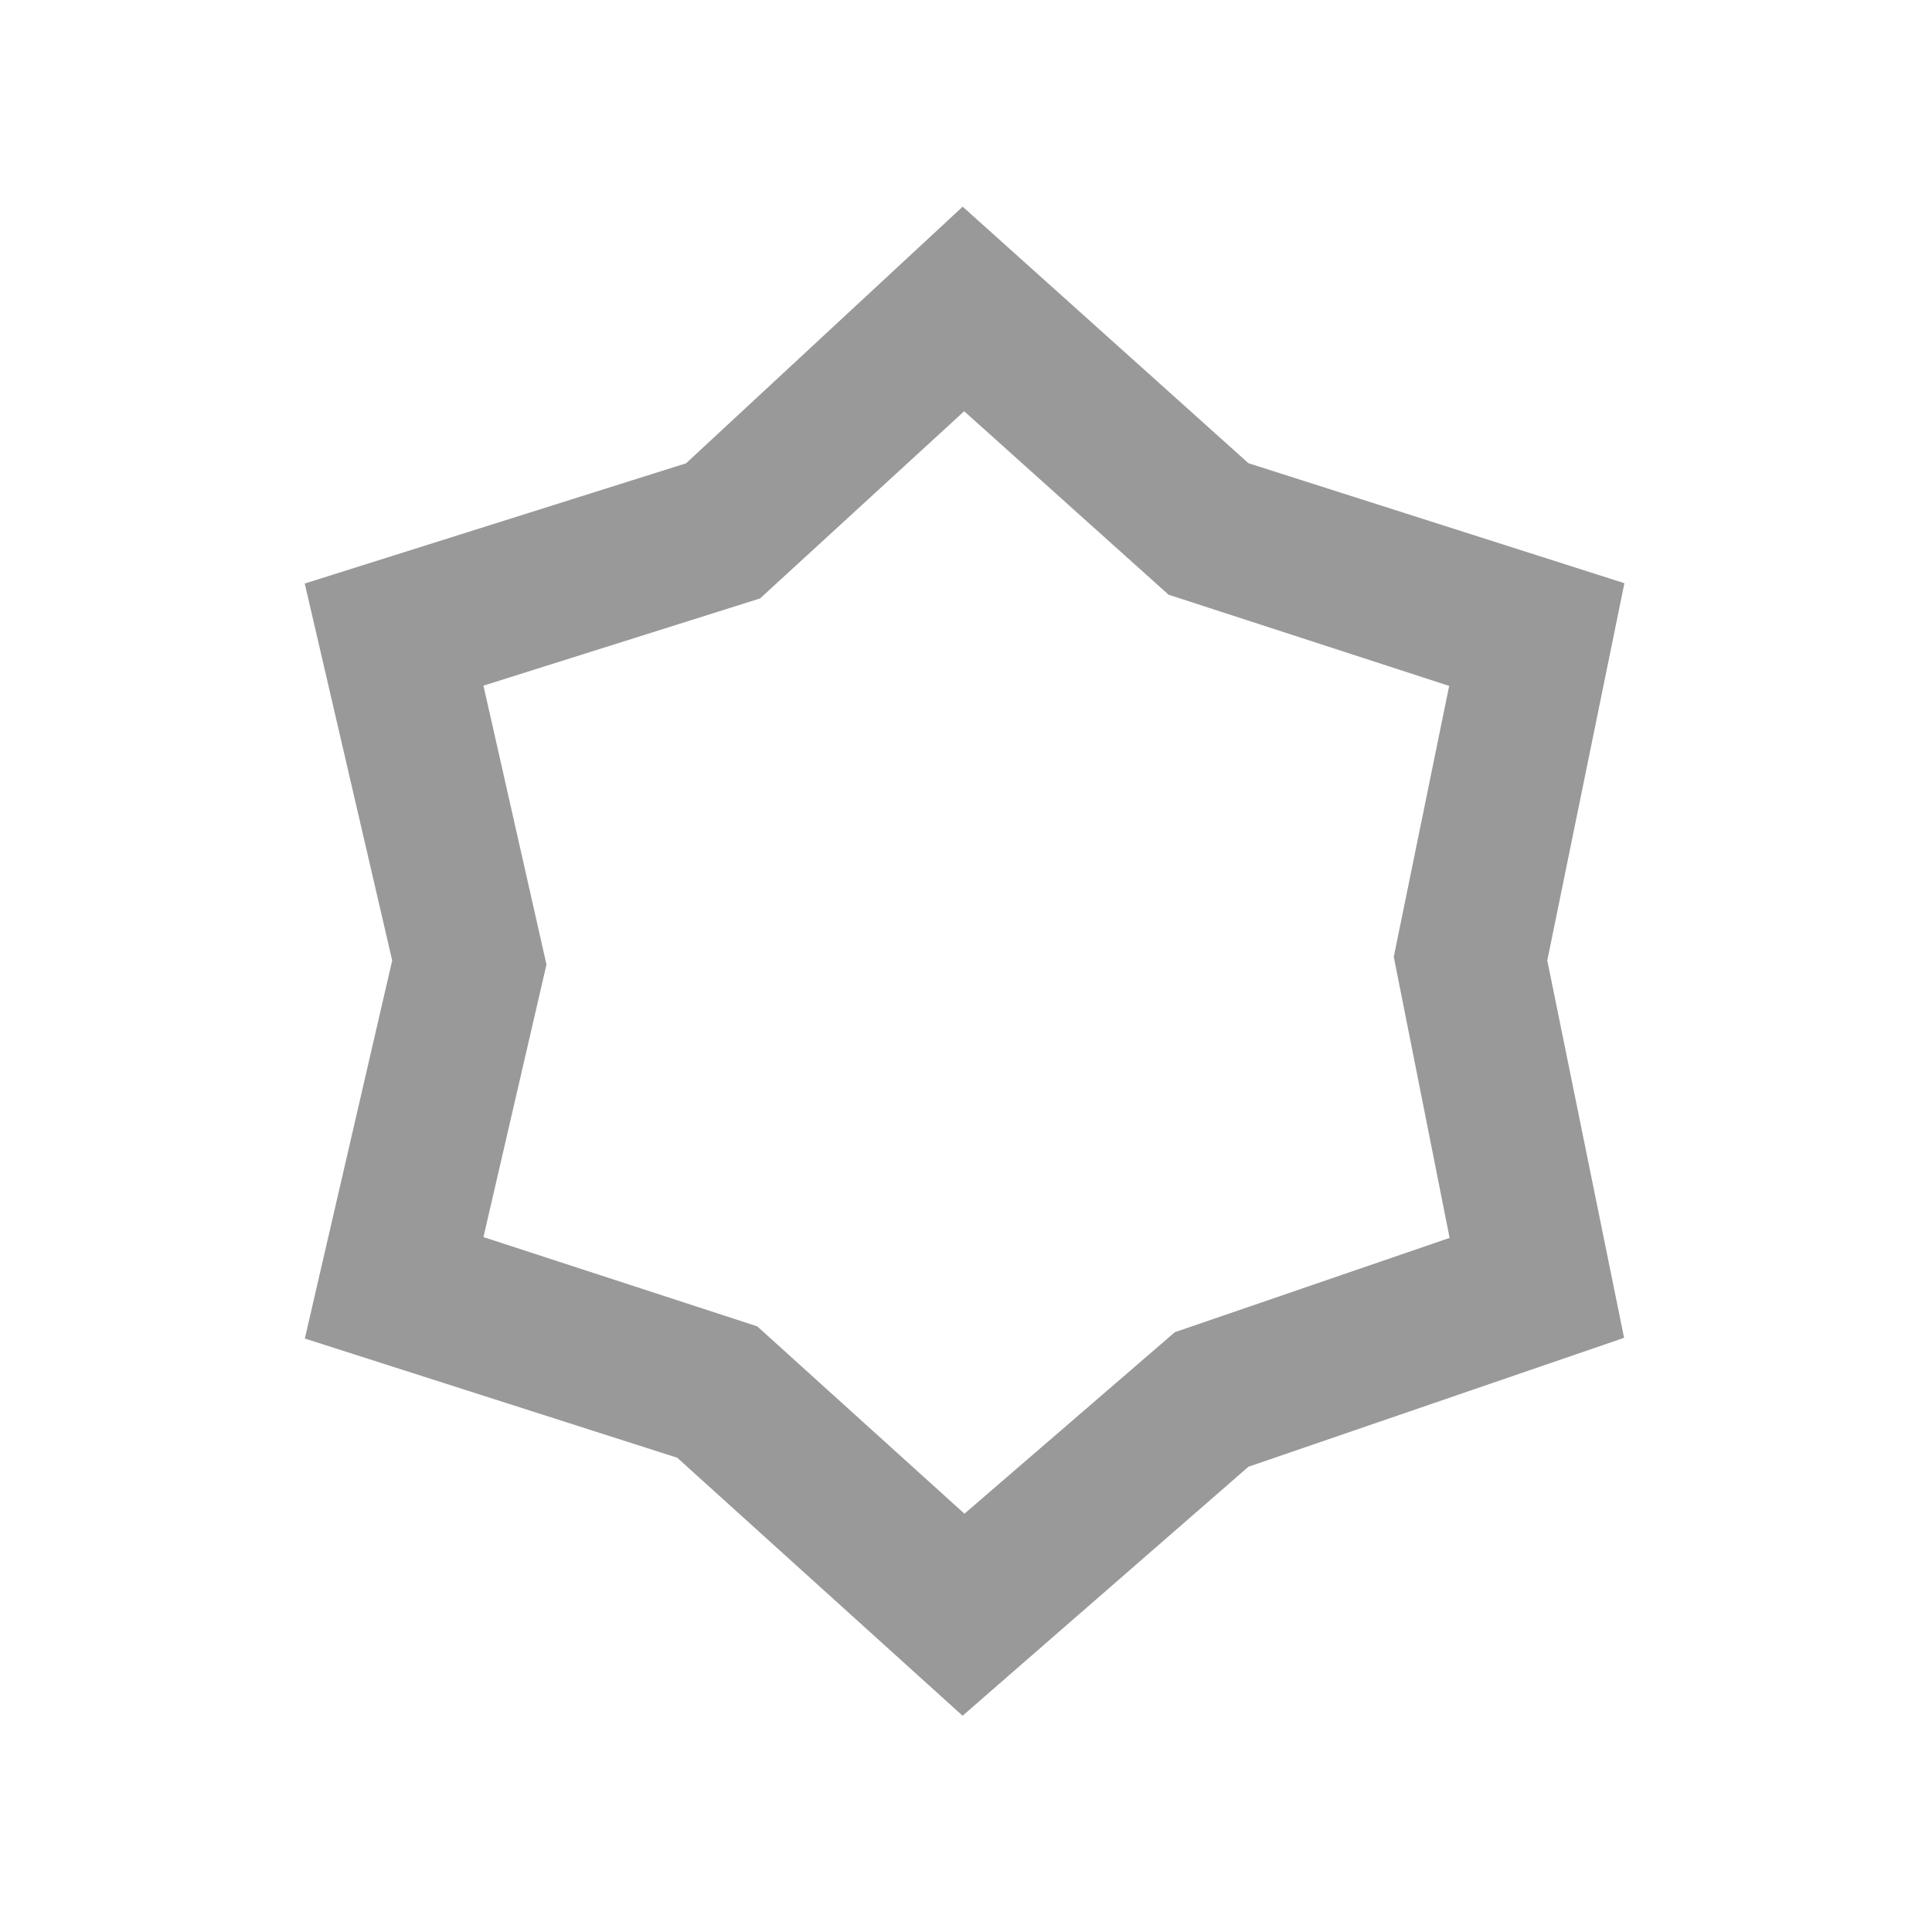
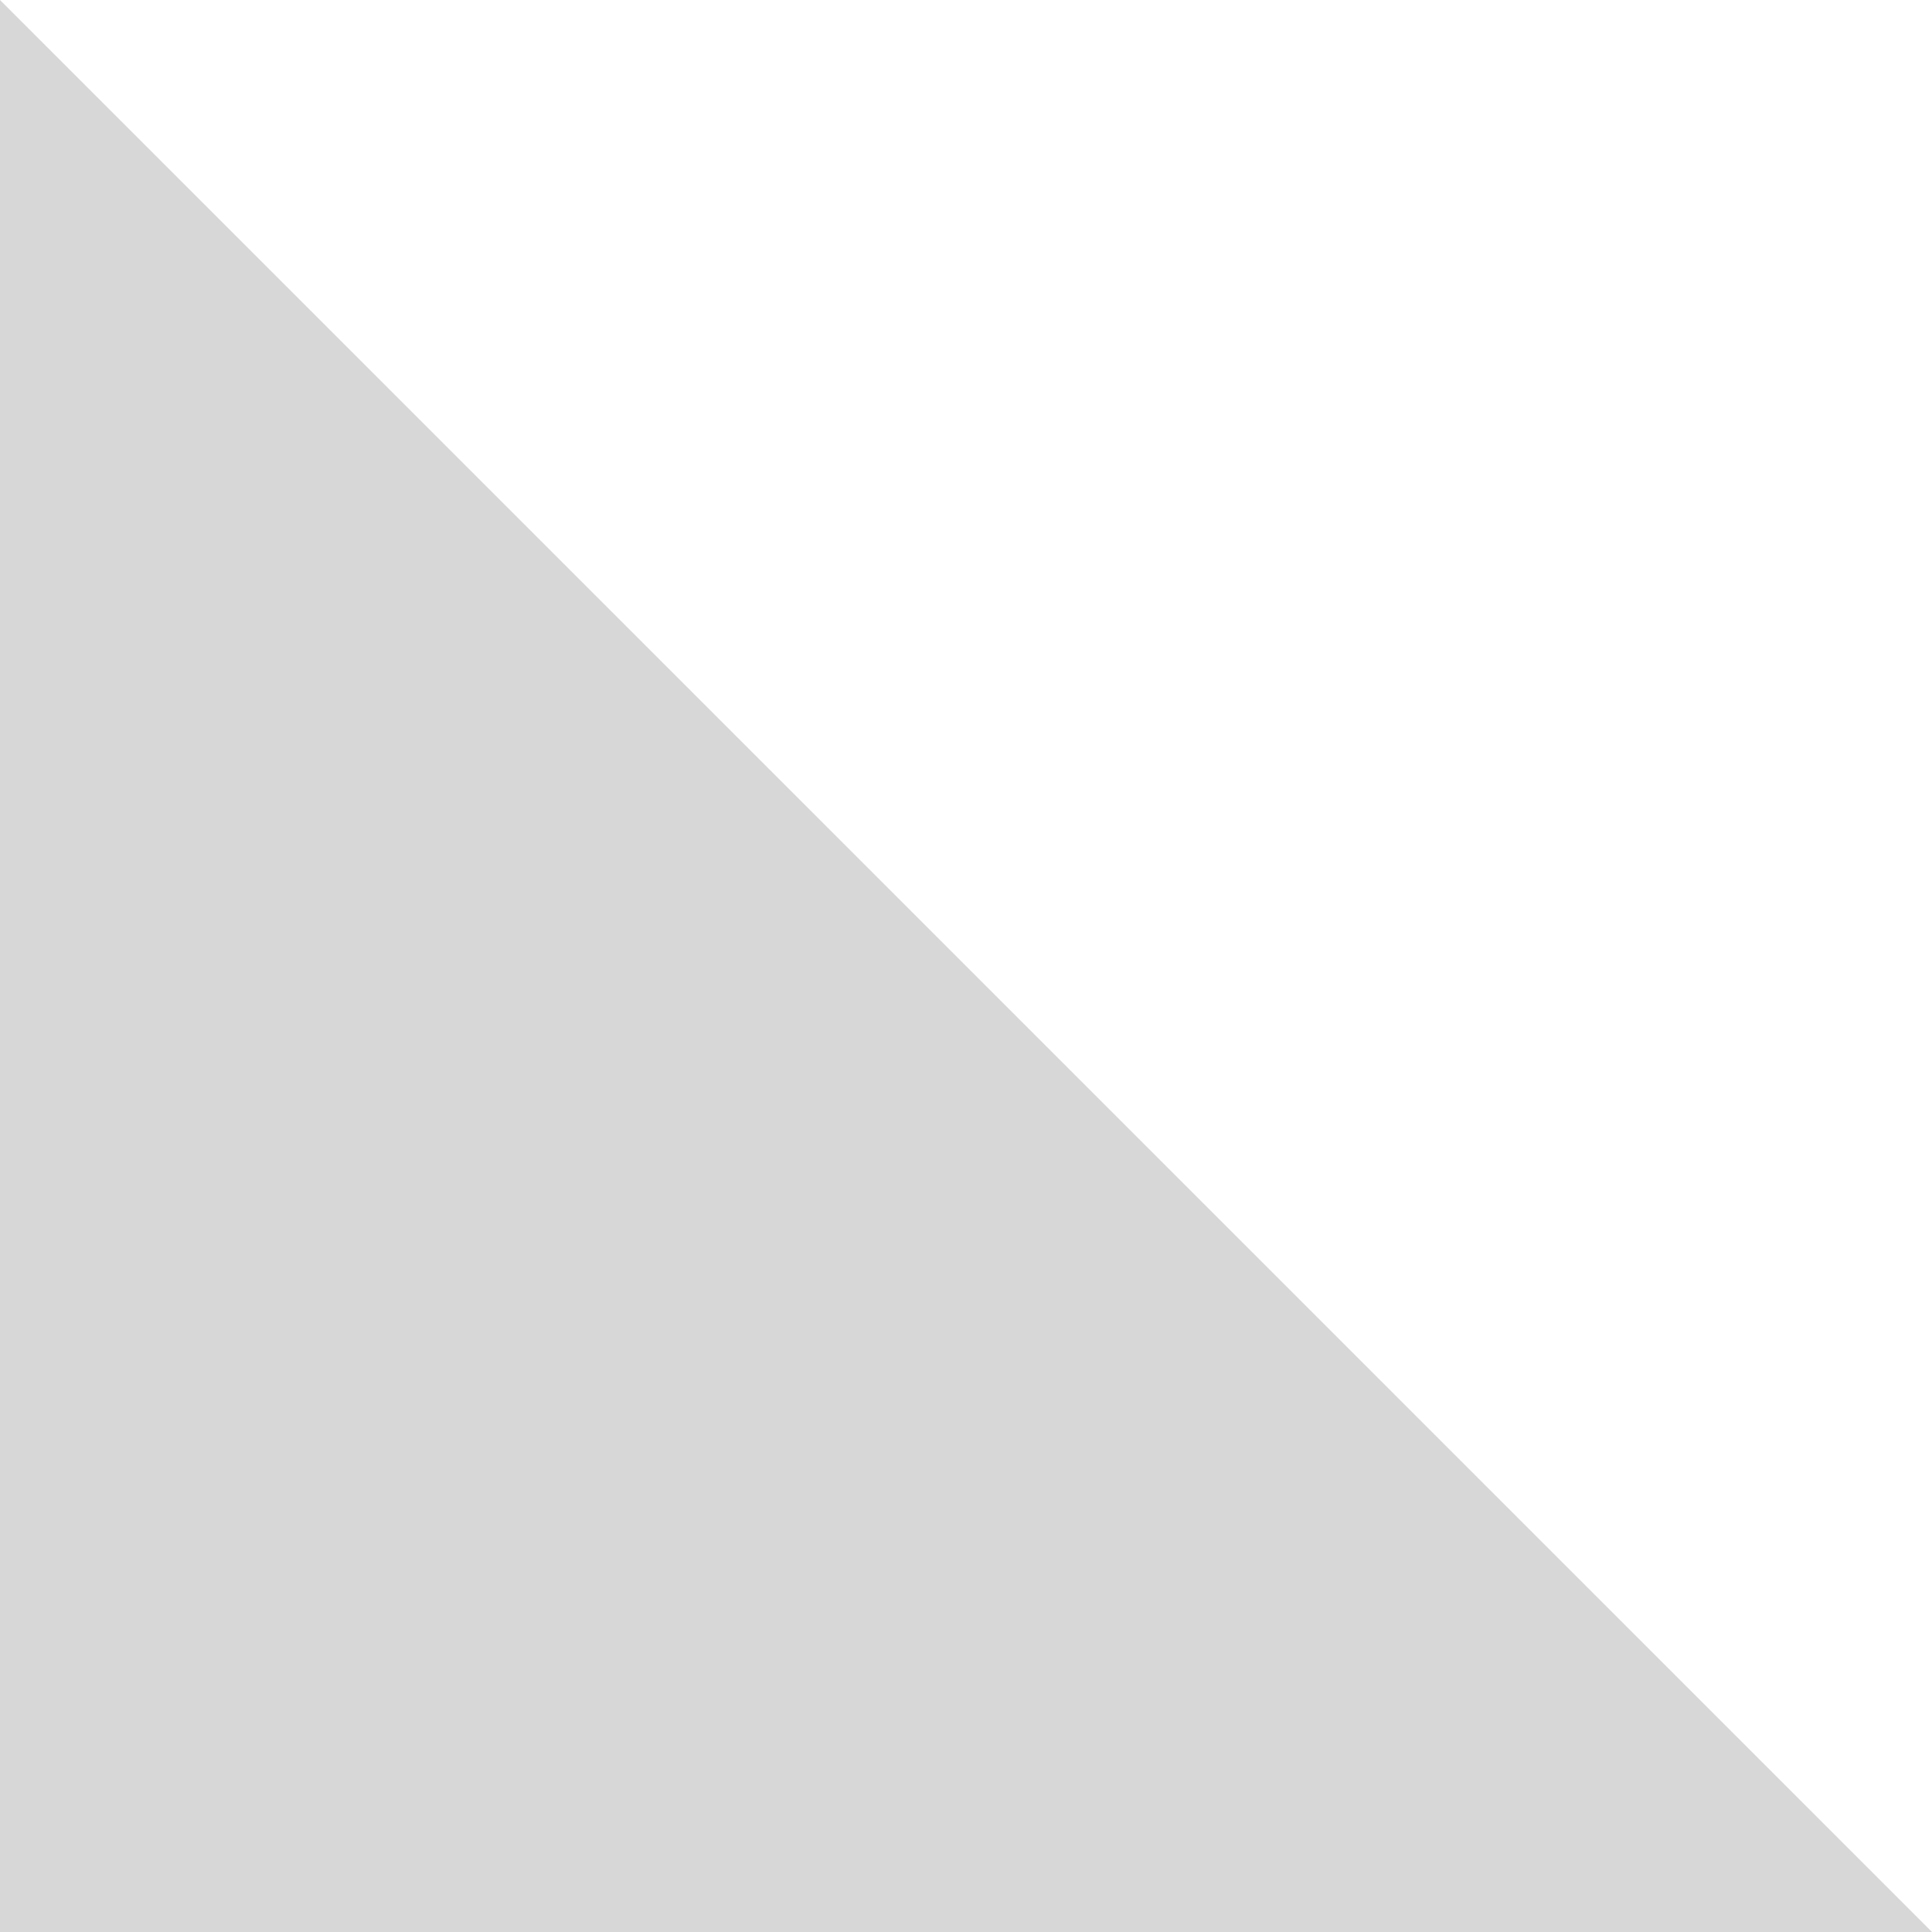
- <svg xmlns="http://www.w3.org/2000/svg" t="1494402087271" class="icon" style="" viewBox="0 0 1024 1024" version="1.1" p-id="11853" width="32" height="32">
-   <defs>
-     <style type="text/css" />
-   </defs>
-   <path d="M860.969 309.11l-199.269-63.598L510.239 109.539 363.635 245.556 161.523 309.283l46.348 199.786-46.306 200.388 197.378 63.17 151.249 136.749 151.508-131.975L860.799 709.072l-40.704-200.003 40.874-199.959zM622.698 706.09l-111.52 96.205-109.828-99.306-145.107-47.304 33.4-144.449-33.4-147.832 146.61-46.224 108.184-99.212 108.325 97.239 148.724 48.338-29.36 143.604 29.594 148.959-145.623 49.982z" p-id="11854" fill="#999999" />
+ <svg xmlns="http://www.w3.org/2000/svg" version="1.1" width="40px" height="40px">
+   <g transform="matrix(1 0 0 1 -209 -497 )">
+     <path d="M 249 537  L 209 497  L 209 537  L 249 537  Z " fill-rule="nonzero" fill="#d7d7d7" stroke="none" />
+   </g>
</svg>
